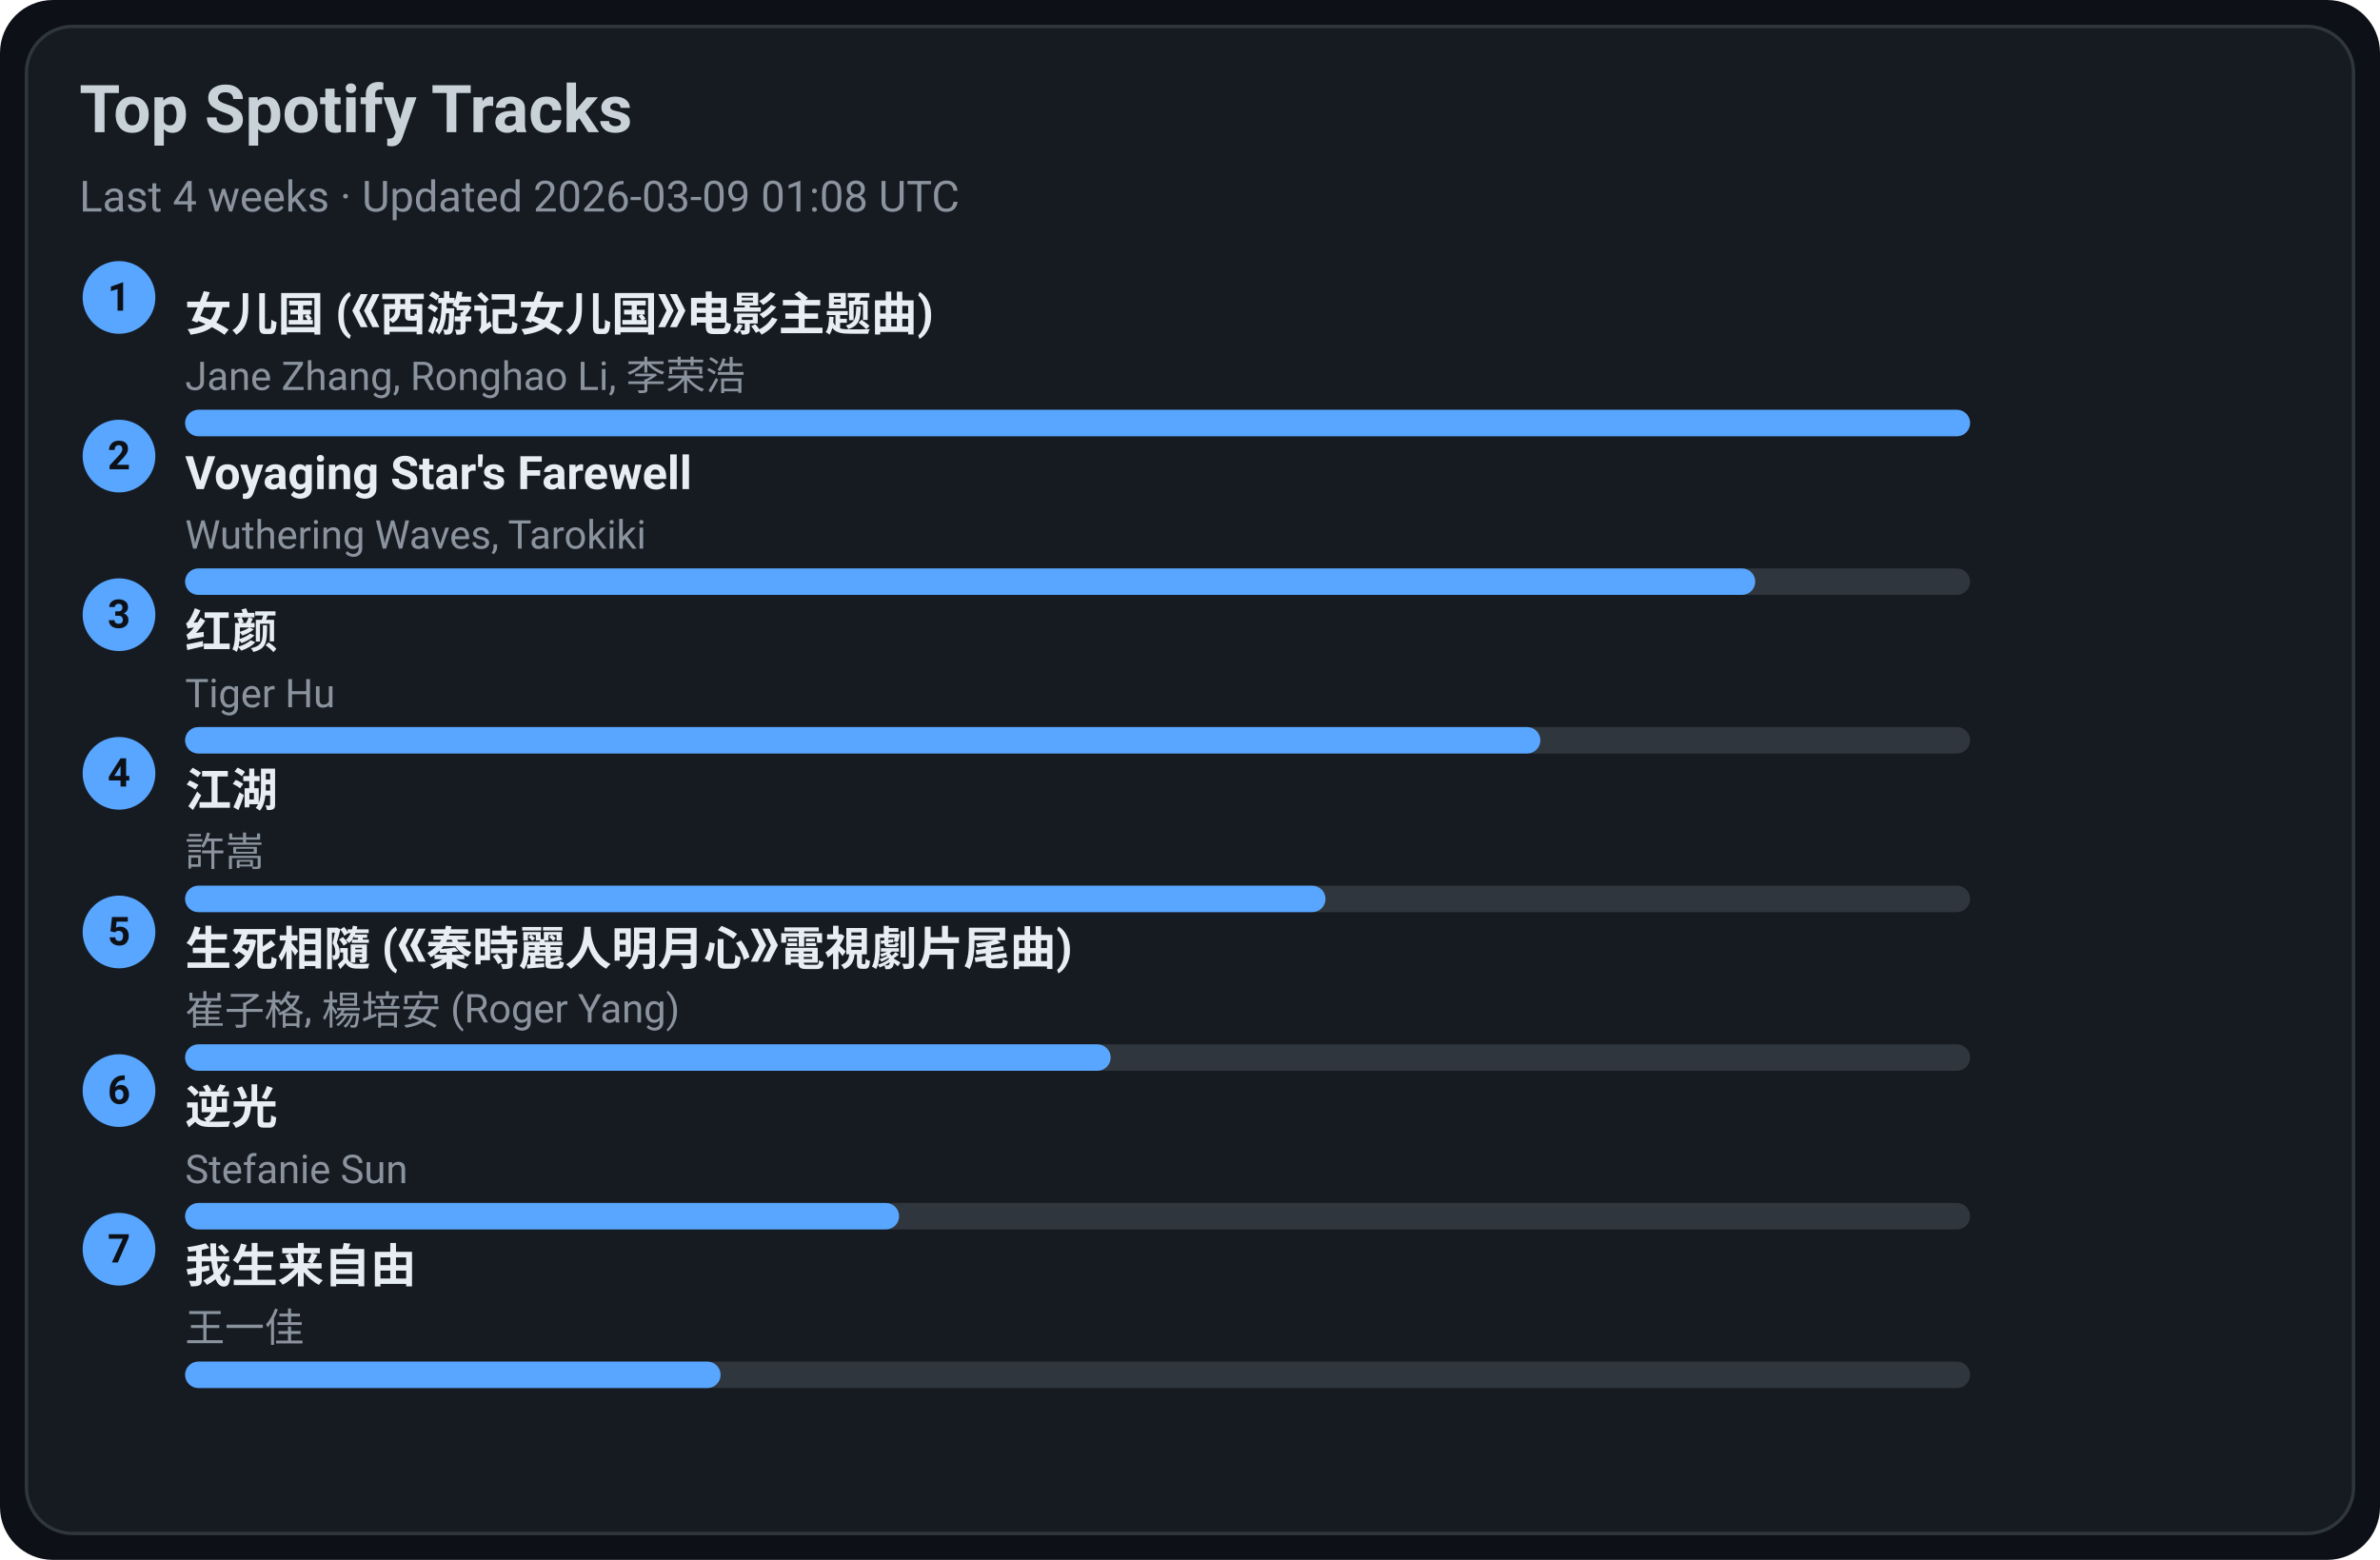
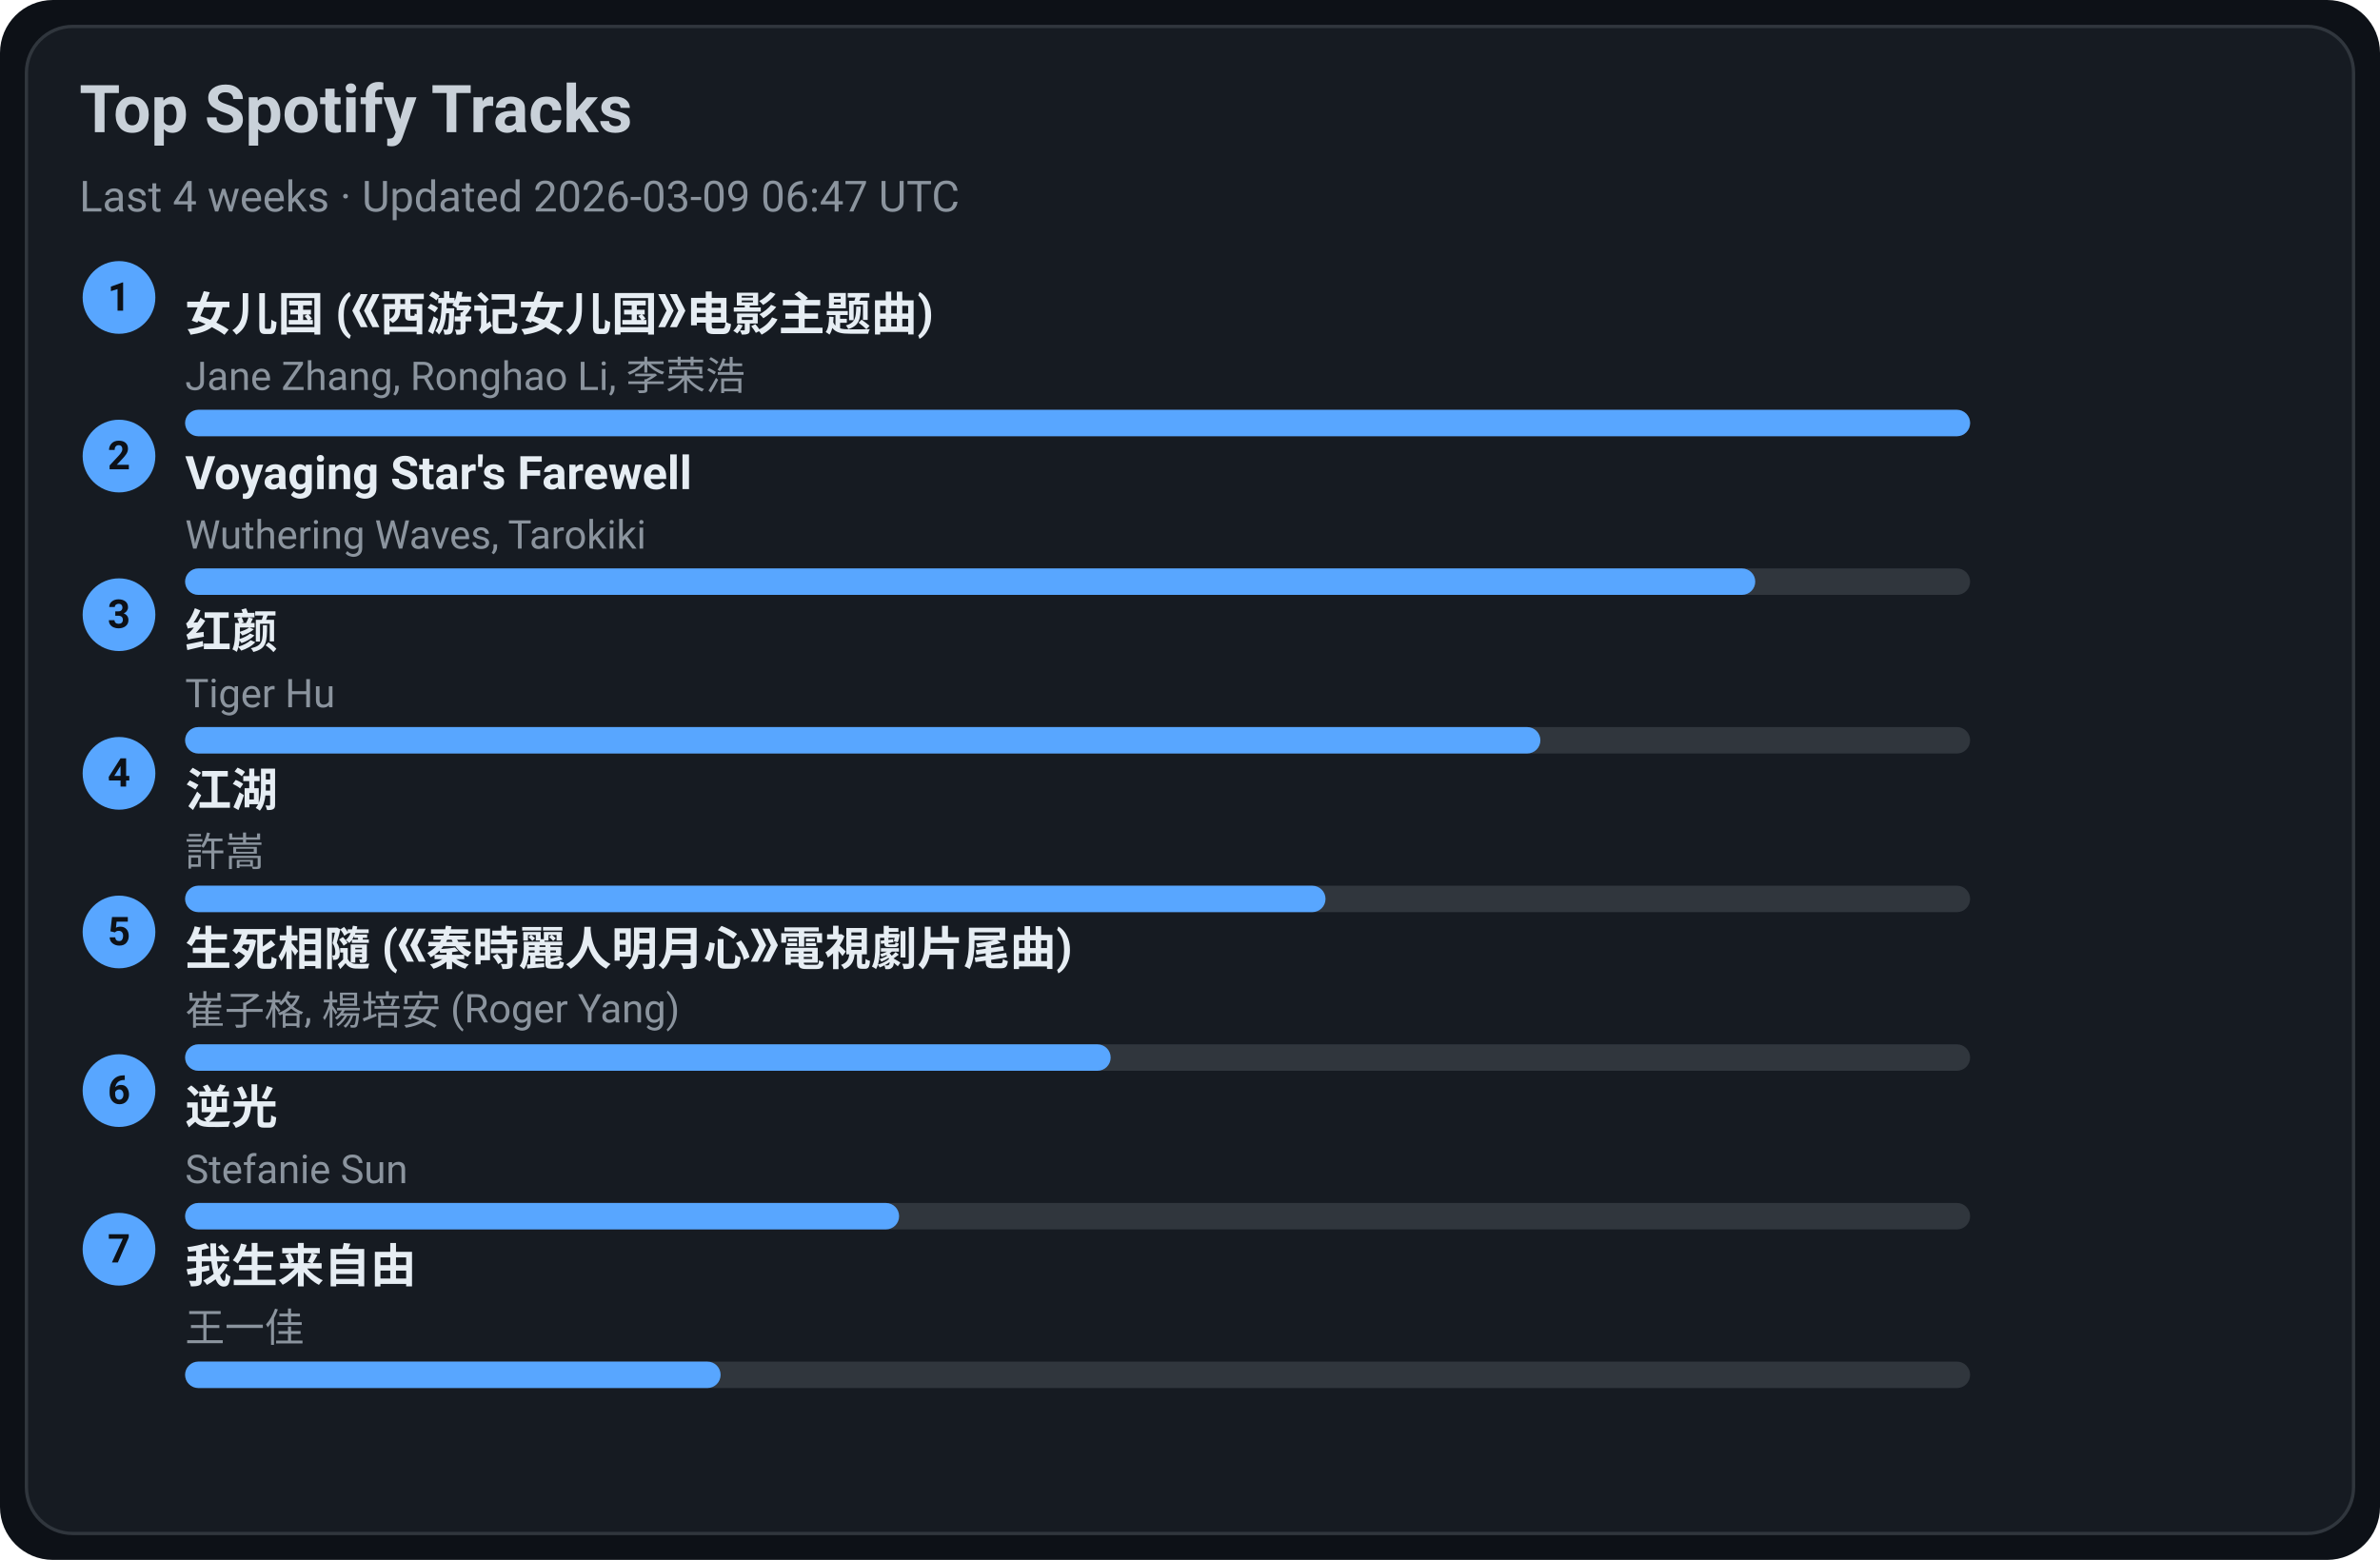
<svg xmlns="http://www.w3.org/2000/svg" width="720" height="472" viewBox="0 0 720 472">
  <style>text{font-family:-apple-system,BlinkMacSystemFont,Segoe UI,Roboto,Ubuntu,Helvetica Neue,Arial,Noto Sans,sans-serif}</style>
  <rect width="720" height="472" rx="16" fill="#0d1117" />
  <rect x="8" y="8" width="704" height="456" rx="14" fill="#161b22" stroke="#30363d" />
  <text x="24" y="40" font-size="20" fill="#c9d1d9" font-weight="600">Top Spotify Tracks</text>
-   <text x="24" y="64" font-size="13" fill="#8b949e">Last 4 weeks · Updated 2026-03-09 01:08 UTC</text>
+   <text x="24" y="64" font-size="13" fill="#8b949e">Last 4 weeks · Updated 2026-03-09 06:47 UTC</text>
  <circle cx="36" cy="90" r="11" fill="#58a6ff" />
  <text x="36" y="94" text-anchor="middle" font-size="12" fill="#0d1117" font-weight="700">1</text>
  <a href="https://open.spotify.com/track/5vfCdwOheQGcrR91ATpL2k" target="_blank" rel="noopener noreferrer">
    <text x="56" y="100" font-size="14" fill="#e6edf3" font-weight="600">女儿国 (《西游记女儿国》电影主题曲)</text>
  </a>
  <text x="56" y="118" font-size="12" fill="#8b949e">Jane Zhang, Ronghao Li, 李荣浩</text>
  <rect x="56" y="124" width="540" height="8" rx="4" fill="#30363d" />
  <rect x="56" y="124" width="540" height="8" rx="4" fill="#58a6ff" />
  <circle cx="36" cy="138" r="11" fill="#58a6ff" />
  <text x="36" y="142" text-anchor="middle" font-size="12" fill="#0d1117" font-weight="700">2</text>
  <a href="https://open.spotify.com/track/3uI2KolgU1Pt41ywffsggr" target="_blank" rel="noopener noreferrer">
    <text x="56" y="148" font-size="14" fill="#e6edf3" font-weight="600">Voyaging Star's Farewell</text>
  </a>
  <text x="56" y="166" font-size="12" fill="#8b949e">Wuthering Waves, Tarokiki</text>
  <rect x="56" y="172" width="540" height="8" rx="4" fill="#30363d" />
  <rect x="56" y="172" width="475" height="8" rx="4" fill="#58a6ff" />
  <circle cx="36" cy="186" r="11" fill="#58a6ff" />
  <text x="36" y="190" text-anchor="middle" font-size="12" fill="#0d1117" font-weight="700">3</text>
  <a href="https://open.spotify.com/track/6Q7OE4tvrUOIvIDY2EC5Im" target="_blank" rel="noopener noreferrer">
    <text x="56" y="196" font-size="14" fill="#e6edf3" font-weight="600">红颜</text>
  </a>
  <text x="56" y="214" font-size="12" fill="#8b949e">Tiger Hu</text>
  <rect x="56" y="220" width="540" height="8" rx="4" fill="#30363d" />
  <rect x="56" y="220" width="410" height="8" rx="4" fill="#58a6ff" />
  <circle cx="36" cy="234" r="11" fill="#58a6ff" />
  <text x="36" y="238" text-anchor="middle" font-size="12" fill="#0d1117" font-weight="700">4</text>
  <a href="https://open.spotify.com/track/03PCdwqajii1xgp7WIozzC" target="_blank" rel="noopener noreferrer">
    <text x="56" y="244" font-size="14" fill="#e6edf3" font-weight="600">江湖</text>
  </a>
  <text x="56" y="262" font-size="12" fill="#8b949e">許嵩</text>
  <rect x="56" y="268" width="540" height="8" rx="4" fill="#30363d" />
  <rect x="56" y="268" width="345" height="8" rx="4" fill="#58a6ff" />
  <circle cx="36" cy="282" r="11" fill="#58a6ff" />
  <text x="36" y="286" text-anchor="middle" font-size="12" fill="#0d1117" font-weight="700">5</text>
  <a href="https://open.spotify.com/track/6qiDtcYiZOQ4HRuC8U55EM" target="_blank" rel="noopener noreferrer">
    <text x="56" y="292" font-size="14" fill="#e6edf3" font-weight="600">生死相隨 (《秦時麗人明月心》電視劇片尾曲)</text>
  </a>
  <text x="56" y="310" font-size="12" fill="#8b949e">崔子格, 楊培安 (Roger Yang)</text>
  <rect x="56" y="316" width="540" height="8" rx="4" fill="#30363d" />
  <rect x="56" y="316" width="280" height="8" rx="4" fill="#58a6ff" />
  <circle cx="36" cy="330" r="11" fill="#58a6ff" />
  <text x="36" y="334" text-anchor="middle" font-size="12" fill="#0d1117" font-weight="700">6</text>
  <a href="https://open.spotify.com/track/4x1hB3Yg01Aq6J6q0deS9M" target="_blank" rel="noopener noreferrer">
    <text x="56" y="340" font-size="14" fill="#e6edf3" font-weight="600">逆光</text>
  </a>
  <text x="56" y="358" font-size="12" fill="#8b949e">Stefanie Sun</text>
  <rect x="56" y="364" width="540" height="8" rx="4" fill="#30363d" />
  <rect x="56" y="364" width="216" height="8" rx="4" fill="#58a6ff" />
  <circle cx="36" cy="378" r="11" fill="#58a6ff" />
  <text x="36" y="382" text-anchor="middle" font-size="12" fill="#0d1117" font-weight="700">7</text>
  <a href="https://open.spotify.com/track/0NXE97iU5uBlBrTk0CecSW" target="_blank" rel="noopener noreferrer">
    <text x="56" y="388" font-size="14" fill="#e6edf3" font-weight="600">我生来自由</text>
  </a>
  <text x="56" y="406" font-size="12" fill="#8b949e">王一佳</text>
  <rect x="56" y="412" width="540" height="8" rx="4" fill="#30363d" />
  <rect x="56" y="412" width="162" height="8" rx="4" fill="#58a6ff" />
</svg>
